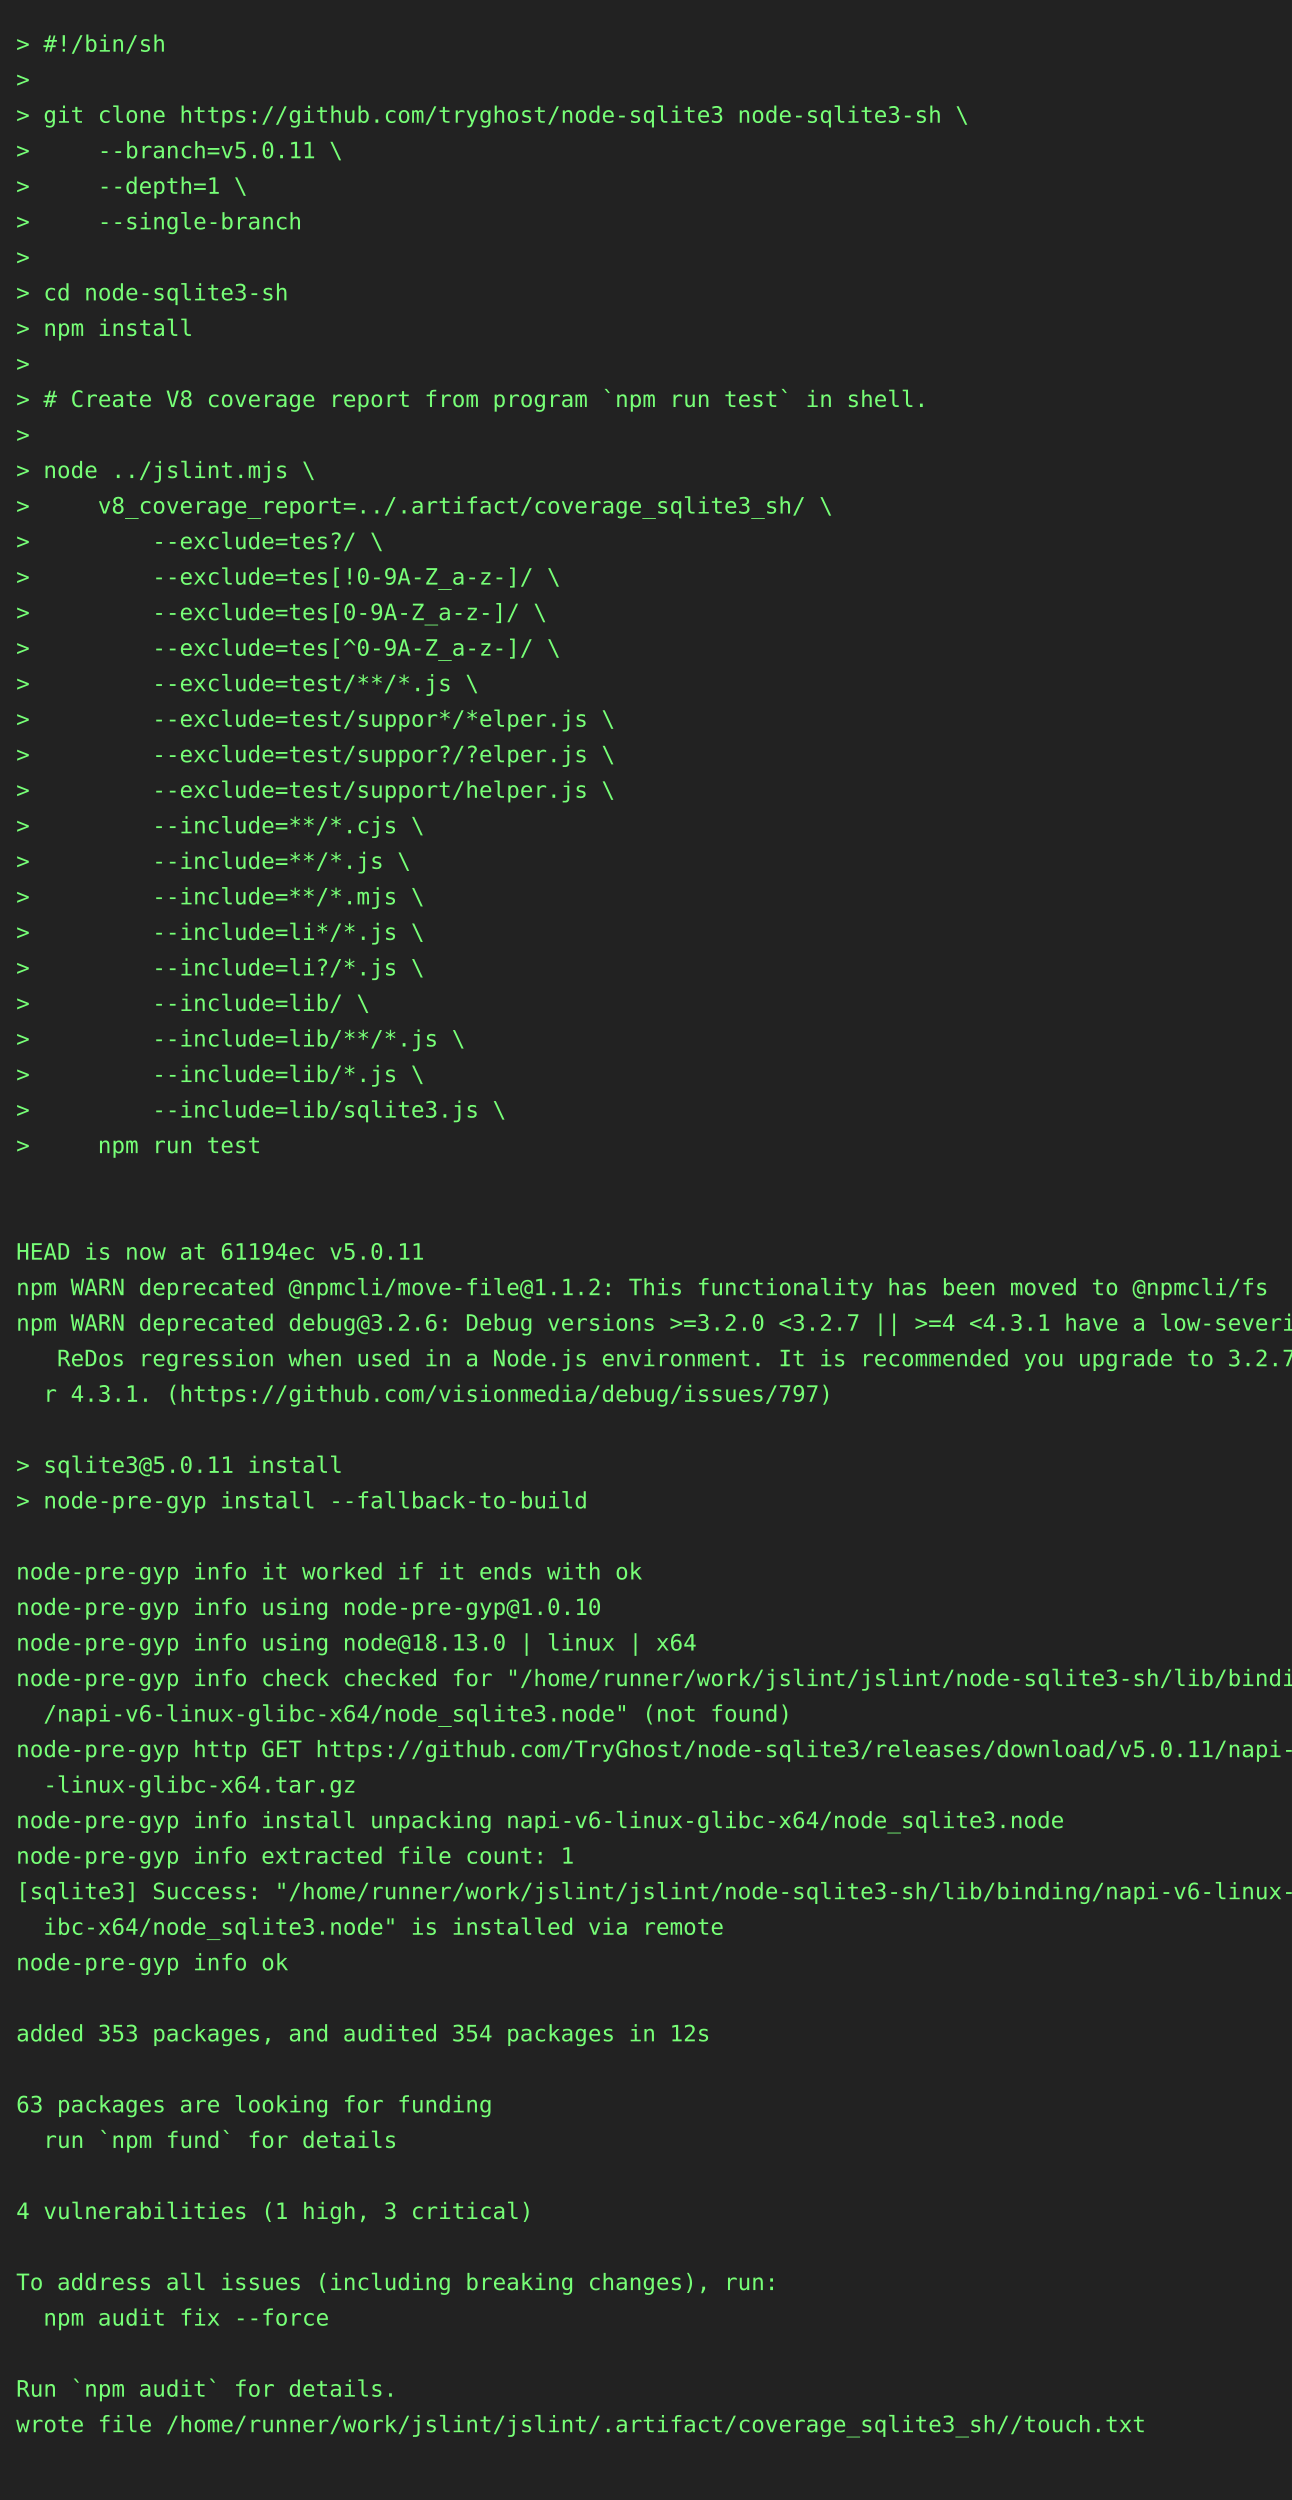
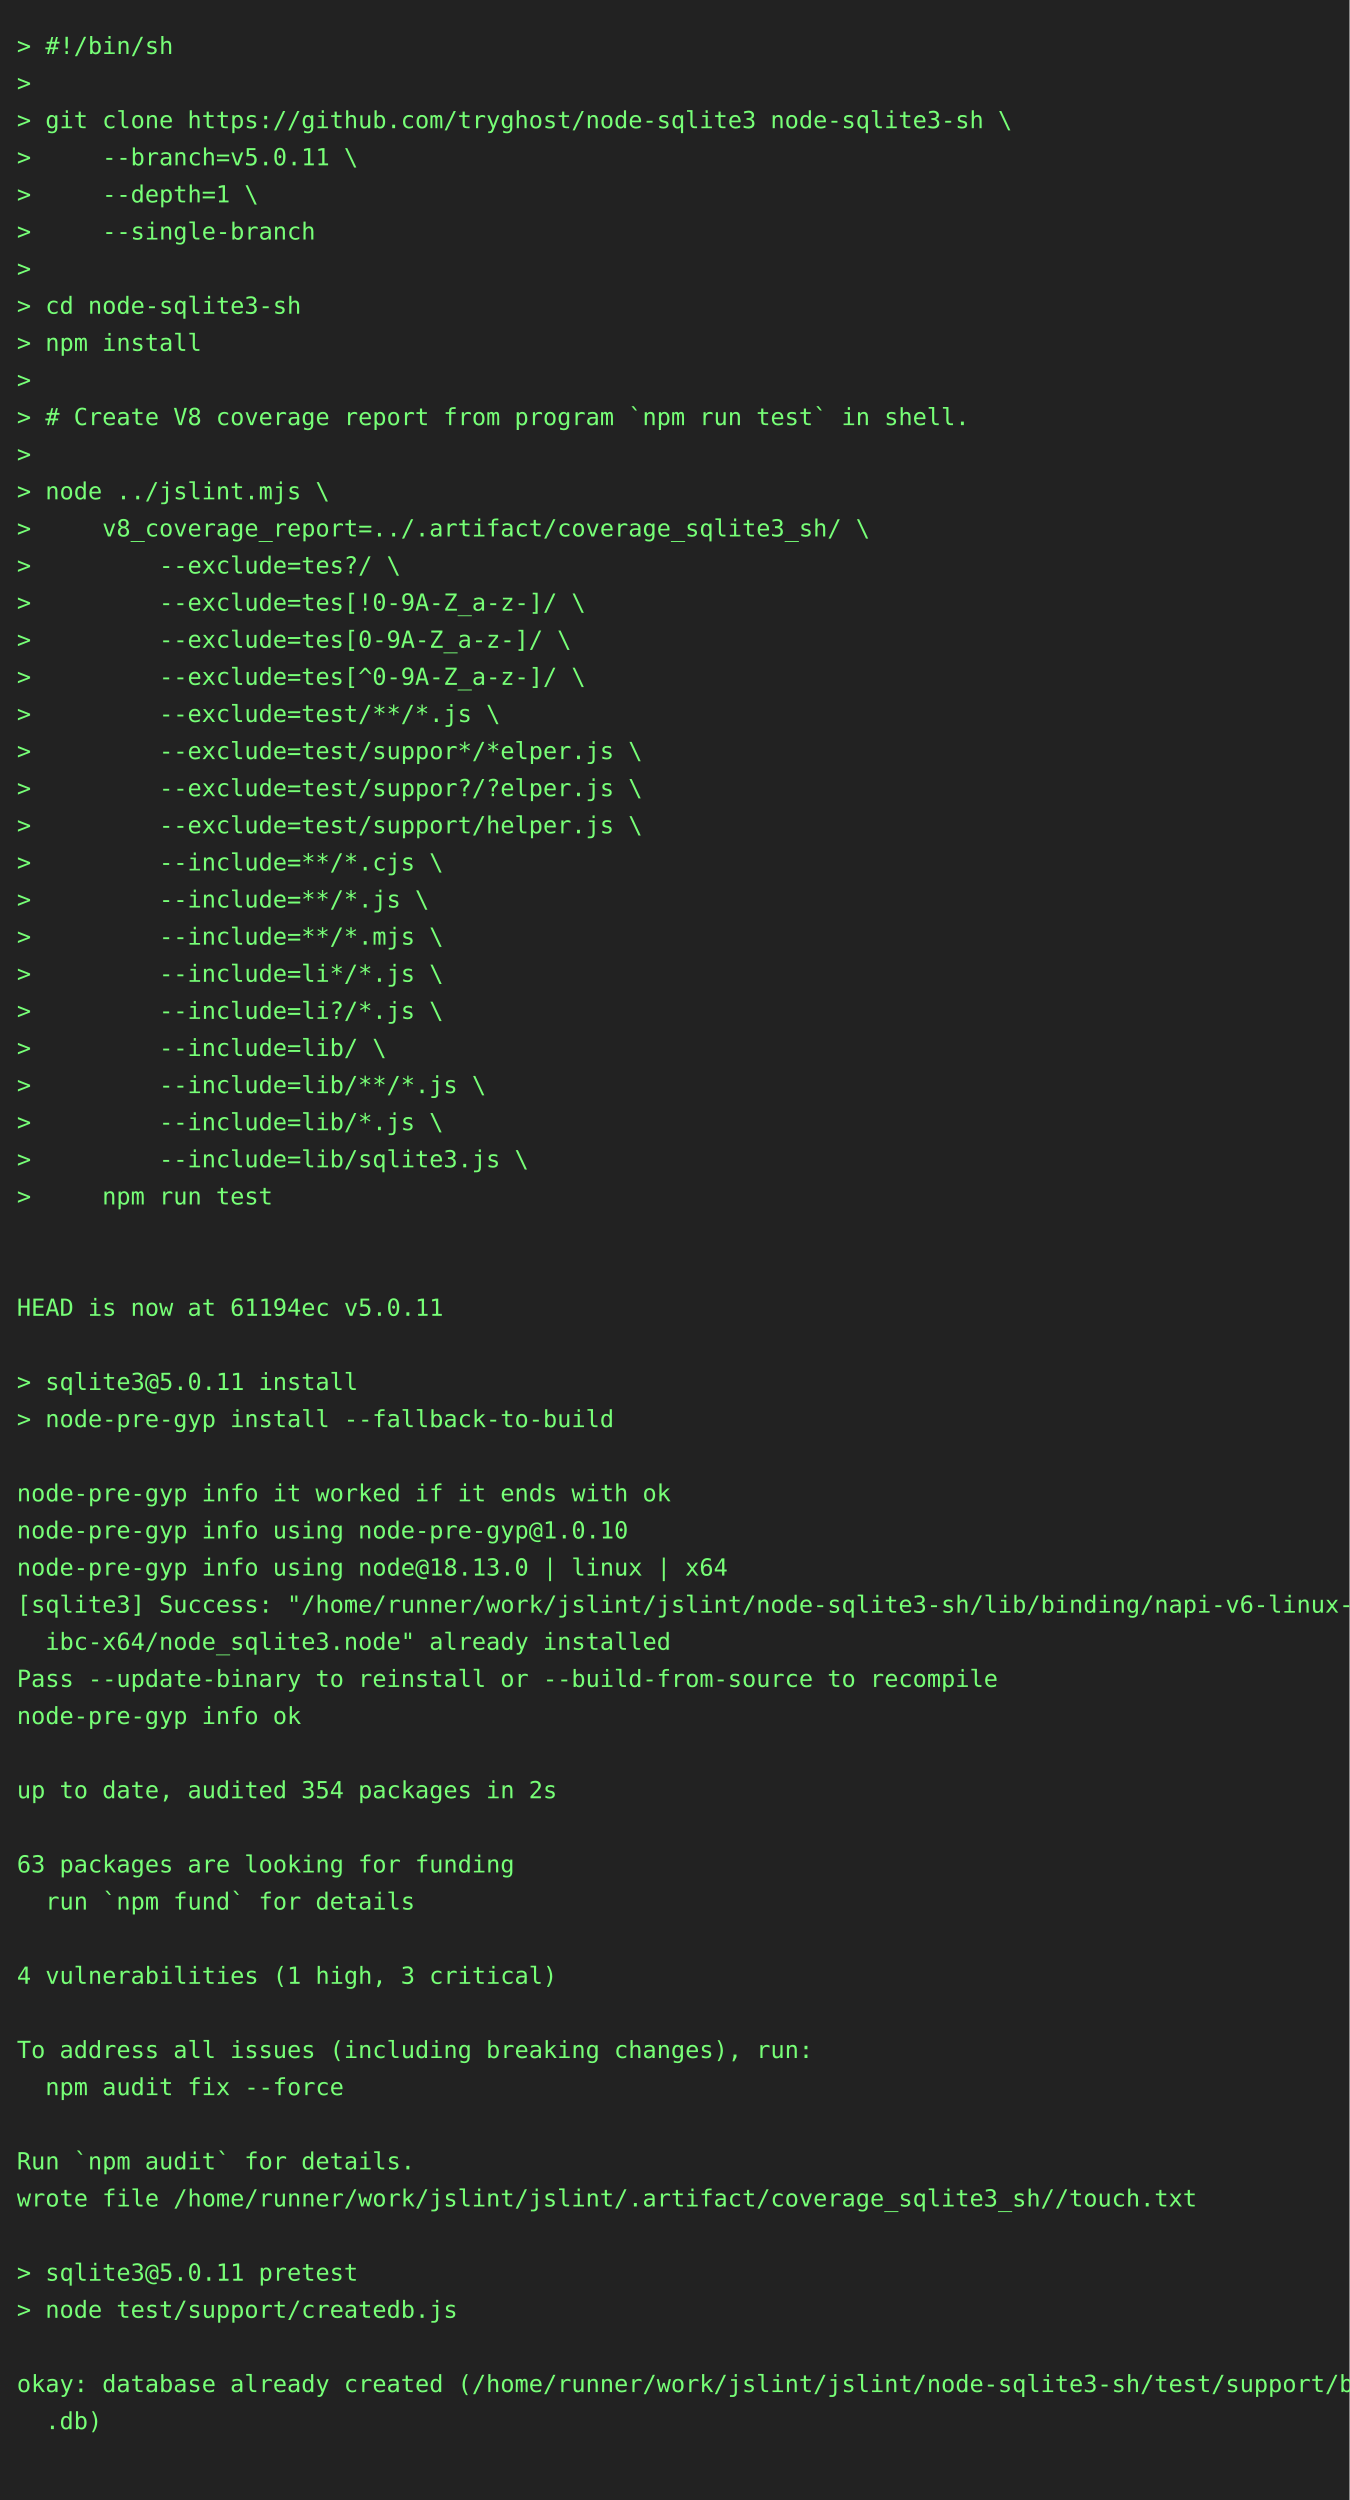
- <svg xmlns="http://www.w3.org/2000/svg" height="1548" width="800">
-   <rect height="1548" fill="#222" width="800" />
+ <svg xmlns="http://www.w3.org/2000/svg" height="1482" width="800">
+   <rect height="1482" fill="#222" width="800" />
  <text fill="#7f7" font-family="consolas, menlo, monospace" font-size="14" xml:space="preserve">
    <tspan lengthAdjust="spacingAndGlyphs" textLength="768" x="10" y="32">&gt; #!/bin/sh                                                                                      </tspan>
    <tspan lengthAdjust="spacingAndGlyphs" textLength="768" x="10" y="54">&gt;                                                                                                </tspan>
    <tspan lengthAdjust="spacingAndGlyphs" textLength="768" x="10" y="76">&gt; git clone https://github.com/tryghost/node-sqlite3 node-sqlite3-sh \                           </tspan>
    <tspan lengthAdjust="spacingAndGlyphs" textLength="768" x="10" y="98">&gt;     --branch=v5.0.11 \                                                                         </tspan>
    <tspan lengthAdjust="spacingAndGlyphs" textLength="768" x="10" y="120">&gt;     --depth=1 \                                                                                </tspan>
    <tspan lengthAdjust="spacingAndGlyphs" textLength="768" x="10" y="142">&gt;     --single-branch                                                                            </tspan>
    <tspan lengthAdjust="spacingAndGlyphs" textLength="768" x="10" y="164">&gt;                                                                                                </tspan>
    <tspan lengthAdjust="spacingAndGlyphs" textLength="768" x="10" y="186">&gt; cd node-sqlite3-sh                                                                             </tspan>
    <tspan lengthAdjust="spacingAndGlyphs" textLength="768" x="10" y="208">&gt; npm install                                                                                    </tspan>
    <tspan lengthAdjust="spacingAndGlyphs" textLength="768" x="10" y="230">&gt;                                                                                                </tspan>
    <tspan lengthAdjust="spacingAndGlyphs" textLength="768" x="10" y="252">&gt; # Create V8 coverage report from program `npm run test` in shell.                              </tspan>
    <tspan lengthAdjust="spacingAndGlyphs" textLength="768" x="10" y="274">&gt;                                                                                                </tspan>
    <tspan lengthAdjust="spacingAndGlyphs" textLength="768" x="10" y="296">&gt; node ../jslint.mjs \                                                                           </tspan>
    <tspan lengthAdjust="spacingAndGlyphs" textLength="768" x="10" y="318">&gt;     v8_coverage_report=../.artifact/coverage_sqlite3_sh/ \                                     </tspan>
    <tspan lengthAdjust="spacingAndGlyphs" textLength="768" x="10" y="340">&gt;         --exclude=tes?/ \                                                                      </tspan>
    <tspan lengthAdjust="spacingAndGlyphs" textLength="768" x="10" y="362">&gt;         --exclude=tes[!0-9A-Z_a-z-]/ \                                                         </tspan>
    <tspan lengthAdjust="spacingAndGlyphs" textLength="768" x="10" y="384">&gt;         --exclude=tes[0-9A-Z_a-z-]/ \                                                          </tspan>
    <tspan lengthAdjust="spacingAndGlyphs" textLength="768" x="10" y="406">&gt;         --exclude=tes[^0-9A-Z_a-z-]/ \                                                         </tspan>
    <tspan lengthAdjust="spacingAndGlyphs" textLength="768" x="10" y="428">&gt;         --exclude=test/**/*.js \                                                               </tspan>
    <tspan lengthAdjust="spacingAndGlyphs" textLength="768" x="10" y="450">&gt;         --exclude=test/suppor*/*elper.js \                                                     </tspan>
    <tspan lengthAdjust="spacingAndGlyphs" textLength="768" x="10" y="472">&gt;         --exclude=test/suppor?/?elper.js \                                                     </tspan>
    <tspan lengthAdjust="spacingAndGlyphs" textLength="768" x="10" y="494">&gt;         --exclude=test/support/helper.js \                                                     </tspan>
    <tspan lengthAdjust="spacingAndGlyphs" textLength="768" x="10" y="516">&gt;         --include=**/*.cjs \                                                                   </tspan>
    <tspan lengthAdjust="spacingAndGlyphs" textLength="768" x="10" y="538">&gt;         --include=**/*.js \                                                                    </tspan>
    <tspan lengthAdjust="spacingAndGlyphs" textLength="768" x="10" y="560">&gt;         --include=**/*.mjs \                                                                   </tspan>
    <tspan lengthAdjust="spacingAndGlyphs" textLength="768" x="10" y="582">&gt;         --include=li*/*.js \                                                                   </tspan>
    <tspan lengthAdjust="spacingAndGlyphs" textLength="768" x="10" y="604">&gt;         --include=li?/*.js \                                                                   </tspan>
    <tspan lengthAdjust="spacingAndGlyphs" textLength="768" x="10" y="626">&gt;         --include=lib/ \                                                                       </tspan>
    <tspan lengthAdjust="spacingAndGlyphs" textLength="768" x="10" y="648">&gt;         --include=lib/**/*.js \                                                                </tspan>
    <tspan lengthAdjust="spacingAndGlyphs" textLength="768" x="10" y="670">&gt;         --include=lib/*.js \                                                                   </tspan>
    <tspan lengthAdjust="spacingAndGlyphs" textLength="768" x="10" y="692">&gt;         --include=lib/sqlite3.js \                                                             </tspan>
    <tspan lengthAdjust="spacingAndGlyphs" textLength="768" x="10" y="714">&gt;     npm run test                                                                               </tspan>
    <tspan lengthAdjust="spacingAndGlyphs" textLength="768" x="10" y="736">                                                                                                 </tspan>
    <tspan lengthAdjust="spacingAndGlyphs" textLength="768" x="10" y="758">                                                                                                 </tspan>
    <tspan lengthAdjust="spacingAndGlyphs" textLength="768" x="10" y="780">HEAD is now at 61194ec v5.0.11                                                                   </tspan>
-     <tspan lengthAdjust="spacingAndGlyphs" textLength="768" x="10" y="802">npm WARN deprecated @npmcli/move-file@1.1.2: This functionality has been moved to @npmcli/fs     </tspan>
-     <tspan lengthAdjust="spacingAndGlyphs" textLength="768" x="10" y="824">npm WARN deprecated debug@3.2.6: Debug versions &gt;=3.2.0 &lt;3.2.7 || &gt;=4 &lt;4.3.1 have a low-severity\</tspan>
-     <tspan lengthAdjust="spacingAndGlyphs" textLength="768" x="10" y="846">   ReDos regression when used in a Node.js environment. It is recommended you upgrade to 3.2.7 o\</tspan>
-     <tspan lengthAdjust="spacingAndGlyphs" textLength="768" x="10" y="868">  r 4.3.1. (https://github.com/visionmedia/debug/issues/797)                                     </tspan>
-     <tspan lengthAdjust="spacingAndGlyphs" textLength="768" x="10" y="890">                                                                                                 </tspan>
-     <tspan lengthAdjust="spacingAndGlyphs" textLength="768" x="10" y="912">&gt; sqlite3@5.0.11 install                                                                         </tspan>
-     <tspan lengthAdjust="spacingAndGlyphs" textLength="768" x="10" y="934">&gt; node-pre-gyp install --fallback-to-build                                                       </tspan>
-     <tspan lengthAdjust="spacingAndGlyphs" textLength="768" x="10" y="956">                                                                                                 </tspan>
-     <tspan lengthAdjust="spacingAndGlyphs" textLength="768" x="10" y="978">node-pre-gyp info it worked if it ends with ok                                                   </tspan>
-     <tspan lengthAdjust="spacingAndGlyphs" textLength="768" x="10" y="1000">node-pre-gyp info using node-pre-gyp@1.0.10                                                      </tspan>
-     <tspan lengthAdjust="spacingAndGlyphs" textLength="768" x="10" y="1022">node-pre-gyp info using node@18.13.0 | linux | x64                                               </tspan>
-     <tspan lengthAdjust="spacingAndGlyphs" textLength="768" x="10" y="1044">node-pre-gyp info check checked for "/home/runner/work/jslint/jslint/node-sqlite3-sh/lib/binding\</tspan>
-     <tspan lengthAdjust="spacingAndGlyphs" textLength="768" x="10" y="1066">  /napi-v6-linux-glibc-x64/node_sqlite3.node" (not found)                                        </tspan>
-     <tspan lengthAdjust="spacingAndGlyphs" textLength="768" x="10" y="1088">node-pre-gyp http GET https://github.com/TryGhost/node-sqlite3/releases/download/v5.0.11/napi-v6\</tspan>
-     <tspan lengthAdjust="spacingAndGlyphs" textLength="768" x="10" y="1110">  -linux-glibc-x64.tar.gz                                                                        </tspan>
-     <tspan lengthAdjust="spacingAndGlyphs" textLength="768" x="10" y="1132">node-pre-gyp info install unpacking napi-v6-linux-glibc-x64/node_sqlite3.node                    </tspan>
-     <tspan lengthAdjust="spacingAndGlyphs" textLength="768" x="10" y="1154">node-pre-gyp info extracted file count: 1                                                        </tspan>
-     <tspan lengthAdjust="spacingAndGlyphs" textLength="768" x="10" y="1176">[sqlite3] Success: "/home/runner/work/jslint/jslint/node-sqlite3-sh/lib/binding/napi-v6-linux-gl\</tspan>
-     <tspan lengthAdjust="spacingAndGlyphs" textLength="768" x="10" y="1198">  ibc-x64/node_sqlite3.node" is installed via remote                                             </tspan>
-     <tspan lengthAdjust="spacingAndGlyphs" textLength="768" x="10" y="1220">node-pre-gyp info ok                                                                             </tspan>
-     <tspan lengthAdjust="spacingAndGlyphs" textLength="768" x="10" y="1242">                                                                                                 </tspan>
-     <tspan lengthAdjust="spacingAndGlyphs" textLength="768" x="10" y="1264">added 353 packages, and audited 354 packages in 12s                                              </tspan>
-     <tspan lengthAdjust="spacingAndGlyphs" textLength="768" x="10" y="1286">                                                                                                 </tspan>
-     <tspan lengthAdjust="spacingAndGlyphs" textLength="768" x="10" y="1308">63 packages are looking for funding                                                              </tspan>
-     <tspan lengthAdjust="spacingAndGlyphs" textLength="768" x="10" y="1330">  run `npm fund` for details                                                                     </tspan>
-     <tspan lengthAdjust="spacingAndGlyphs" textLength="768" x="10" y="1352">                                                                                                 </tspan>
-     <tspan lengthAdjust="spacingAndGlyphs" textLength="768" x="10" y="1374">4 vulnerabilities (1 high, 3 critical)                                                           </tspan>
+     <tspan lengthAdjust="spacingAndGlyphs" textLength="768" x="10" y="802">                                                                                                 </tspan>
+     <tspan lengthAdjust="spacingAndGlyphs" textLength="768" x="10" y="824">&gt; sqlite3@5.0.11 install                                                                         </tspan>
+     <tspan lengthAdjust="spacingAndGlyphs" textLength="768" x="10" y="846">&gt; node-pre-gyp install --fallback-to-build                                                       </tspan>
+     <tspan lengthAdjust="spacingAndGlyphs" textLength="768" x="10" y="868">                                                                                                 </tspan>
+     <tspan lengthAdjust="spacingAndGlyphs" textLength="768" x="10" y="890">node-pre-gyp info it worked if it ends with ok                                                   </tspan>
+     <tspan lengthAdjust="spacingAndGlyphs" textLength="768" x="10" y="912">node-pre-gyp info using node-pre-gyp@1.0.10                                                      </tspan>
+     <tspan lengthAdjust="spacingAndGlyphs" textLength="768" x="10" y="934">node-pre-gyp info using node@18.13.0 | linux | x64                                               </tspan>
+     <tspan lengthAdjust="spacingAndGlyphs" textLength="768" x="10" y="956">[sqlite3] Success: "/home/runner/work/jslint/jslint/node-sqlite3-sh/lib/binding/napi-v6-linux-gl\</tspan>
+     <tspan lengthAdjust="spacingAndGlyphs" textLength="768" x="10" y="978">  ibc-x64/node_sqlite3.node" already installed                                                   </tspan>
+     <tspan lengthAdjust="spacingAndGlyphs" textLength="768" x="10" y="1000">Pass --update-binary to reinstall or --build-from-source to recompile                            </tspan>
+     <tspan lengthAdjust="spacingAndGlyphs" textLength="768" x="10" y="1022">node-pre-gyp info ok                                                                             </tspan>
+     <tspan lengthAdjust="spacingAndGlyphs" textLength="768" x="10" y="1044">                                                                                                 </tspan>
+     <tspan lengthAdjust="spacingAndGlyphs" textLength="768" x="10" y="1066">up to date, audited 354 packages in 2s                                                           </tspan>
+     <tspan lengthAdjust="spacingAndGlyphs" textLength="768" x="10" y="1088">                                                                                                 </tspan>
+     <tspan lengthAdjust="spacingAndGlyphs" textLength="768" x="10" y="1110">63 packages are looking for funding                                                              </tspan>
+     <tspan lengthAdjust="spacingAndGlyphs" textLength="768" x="10" y="1132">  run `npm fund` for details                                                                     </tspan>
+     <tspan lengthAdjust="spacingAndGlyphs" textLength="768" x="10" y="1154">                                                                                                 </tspan>
+     <tspan lengthAdjust="spacingAndGlyphs" textLength="768" x="10" y="1176">4 vulnerabilities (1 high, 3 critical)                                                           </tspan>
+     <tspan lengthAdjust="spacingAndGlyphs" textLength="768" x="10" y="1198">                                                                                                 </tspan>
+     <tspan lengthAdjust="spacingAndGlyphs" textLength="768" x="10" y="1220">To address all issues (including breaking changes), run:                                         </tspan>
+     <tspan lengthAdjust="spacingAndGlyphs" textLength="768" x="10" y="1242">  npm audit fix --force                                                                          </tspan>
+     <tspan lengthAdjust="spacingAndGlyphs" textLength="768" x="10" y="1264">                                                                                                 </tspan>
+     <tspan lengthAdjust="spacingAndGlyphs" textLength="768" x="10" y="1286">Run `npm audit` for details.                                                                     </tspan>
+     <tspan lengthAdjust="spacingAndGlyphs" textLength="768" x="10" y="1308">wrote file /home/runner/work/jslint/jslint/.artifact/coverage_sqlite3_sh//touch.txt              </tspan>
+     <tspan lengthAdjust="spacingAndGlyphs" textLength="768" x="10" y="1330">                                                                                                 </tspan>
+     <tspan lengthAdjust="spacingAndGlyphs" textLength="768" x="10" y="1352">&gt; sqlite3@5.0.11 pretest                                                                         </tspan>
+     <tspan lengthAdjust="spacingAndGlyphs" textLength="768" x="10" y="1374">&gt; node test/support/createdb.js                                                                  </tspan>
    <tspan lengthAdjust="spacingAndGlyphs" textLength="768" x="10" y="1396">                                                                                                 </tspan>
-     <tspan lengthAdjust="spacingAndGlyphs" textLength="768" x="10" y="1418">To address all issues (including breaking changes), run:                                         </tspan>
-     <tspan lengthAdjust="spacingAndGlyphs" textLength="768" x="10" y="1440">  npm audit fix --force                                                                          </tspan>
+     <tspan lengthAdjust="spacingAndGlyphs" textLength="768" x="10" y="1418">okay: database already created (/home/runner/work/jslint/jslint/node-sqlite3-sh/test/support/big\</tspan>
+     <tspan lengthAdjust="spacingAndGlyphs" textLength="768" x="10" y="1440">  .db)                                                                                           </tspan>
    <tspan lengthAdjust="spacingAndGlyphs" textLength="768" x="10" y="1462">                                                                                                 </tspan>
-     <tspan lengthAdjust="spacingAndGlyphs" textLength="768" x="10" y="1484">Run `npm audit` for details.                                                                     </tspan>
-     <tspan lengthAdjust="spacingAndGlyphs" textLength="768" x="10" y="1506">wrote file /home/runner/work/jslint/jslint/.artifact/coverage_sqlite3_sh//touch.txt              </tspan>
-     <tspan lengthAdjust="spacingAndGlyphs" textLength="768" x="10" y="1528">                                                                                                 </tspan>
  </text>
</svg>
